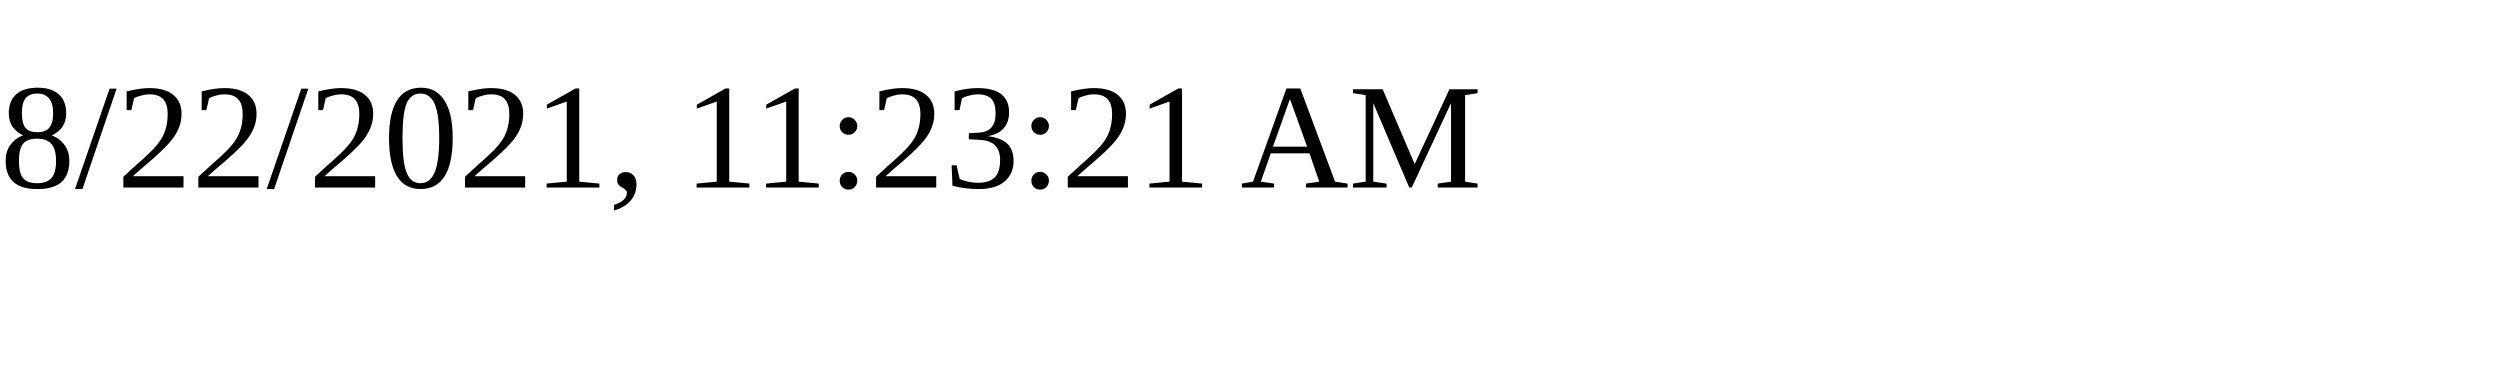
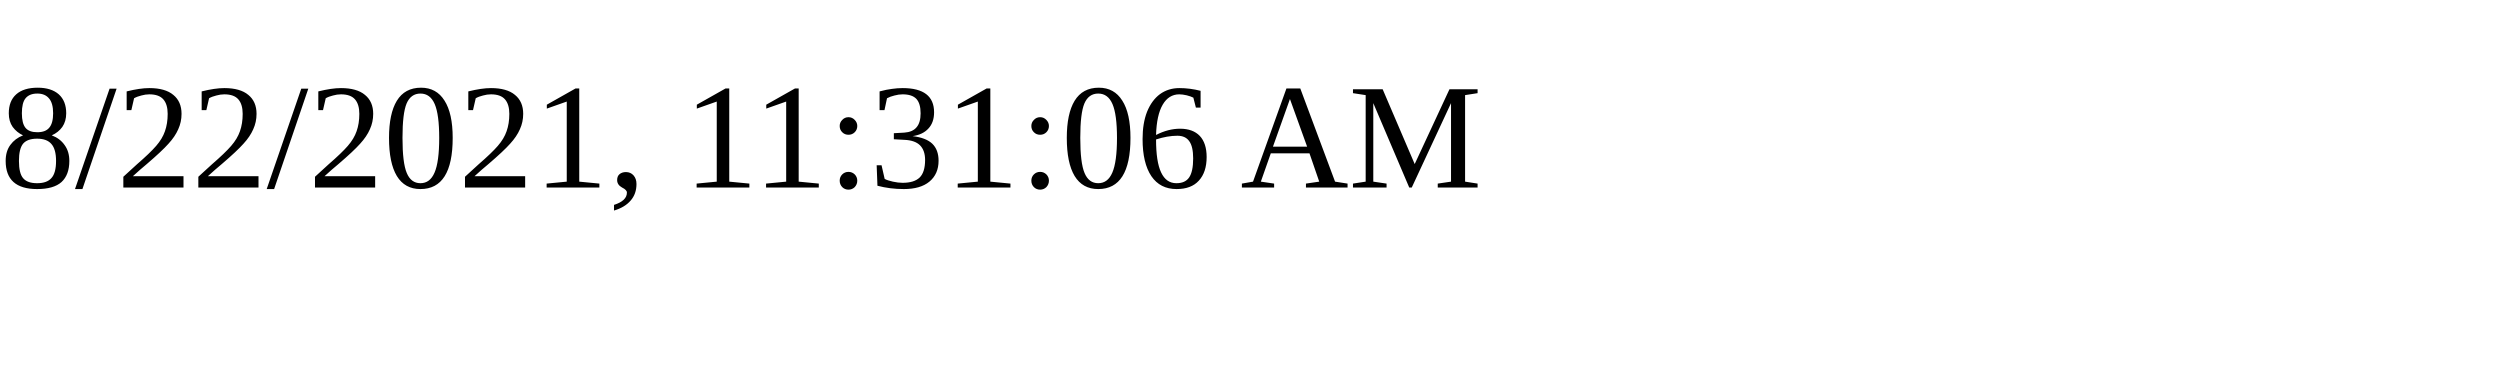
<svg xmlns="http://www.w3.org/2000/svg" height="30" width="200">
-   <text x="0" y="15">8/22/2021, 11:23:21 AM</text>
+   <text x="0" y="15">8/22/2021, 11:31:06 AM</text>
</svg>
